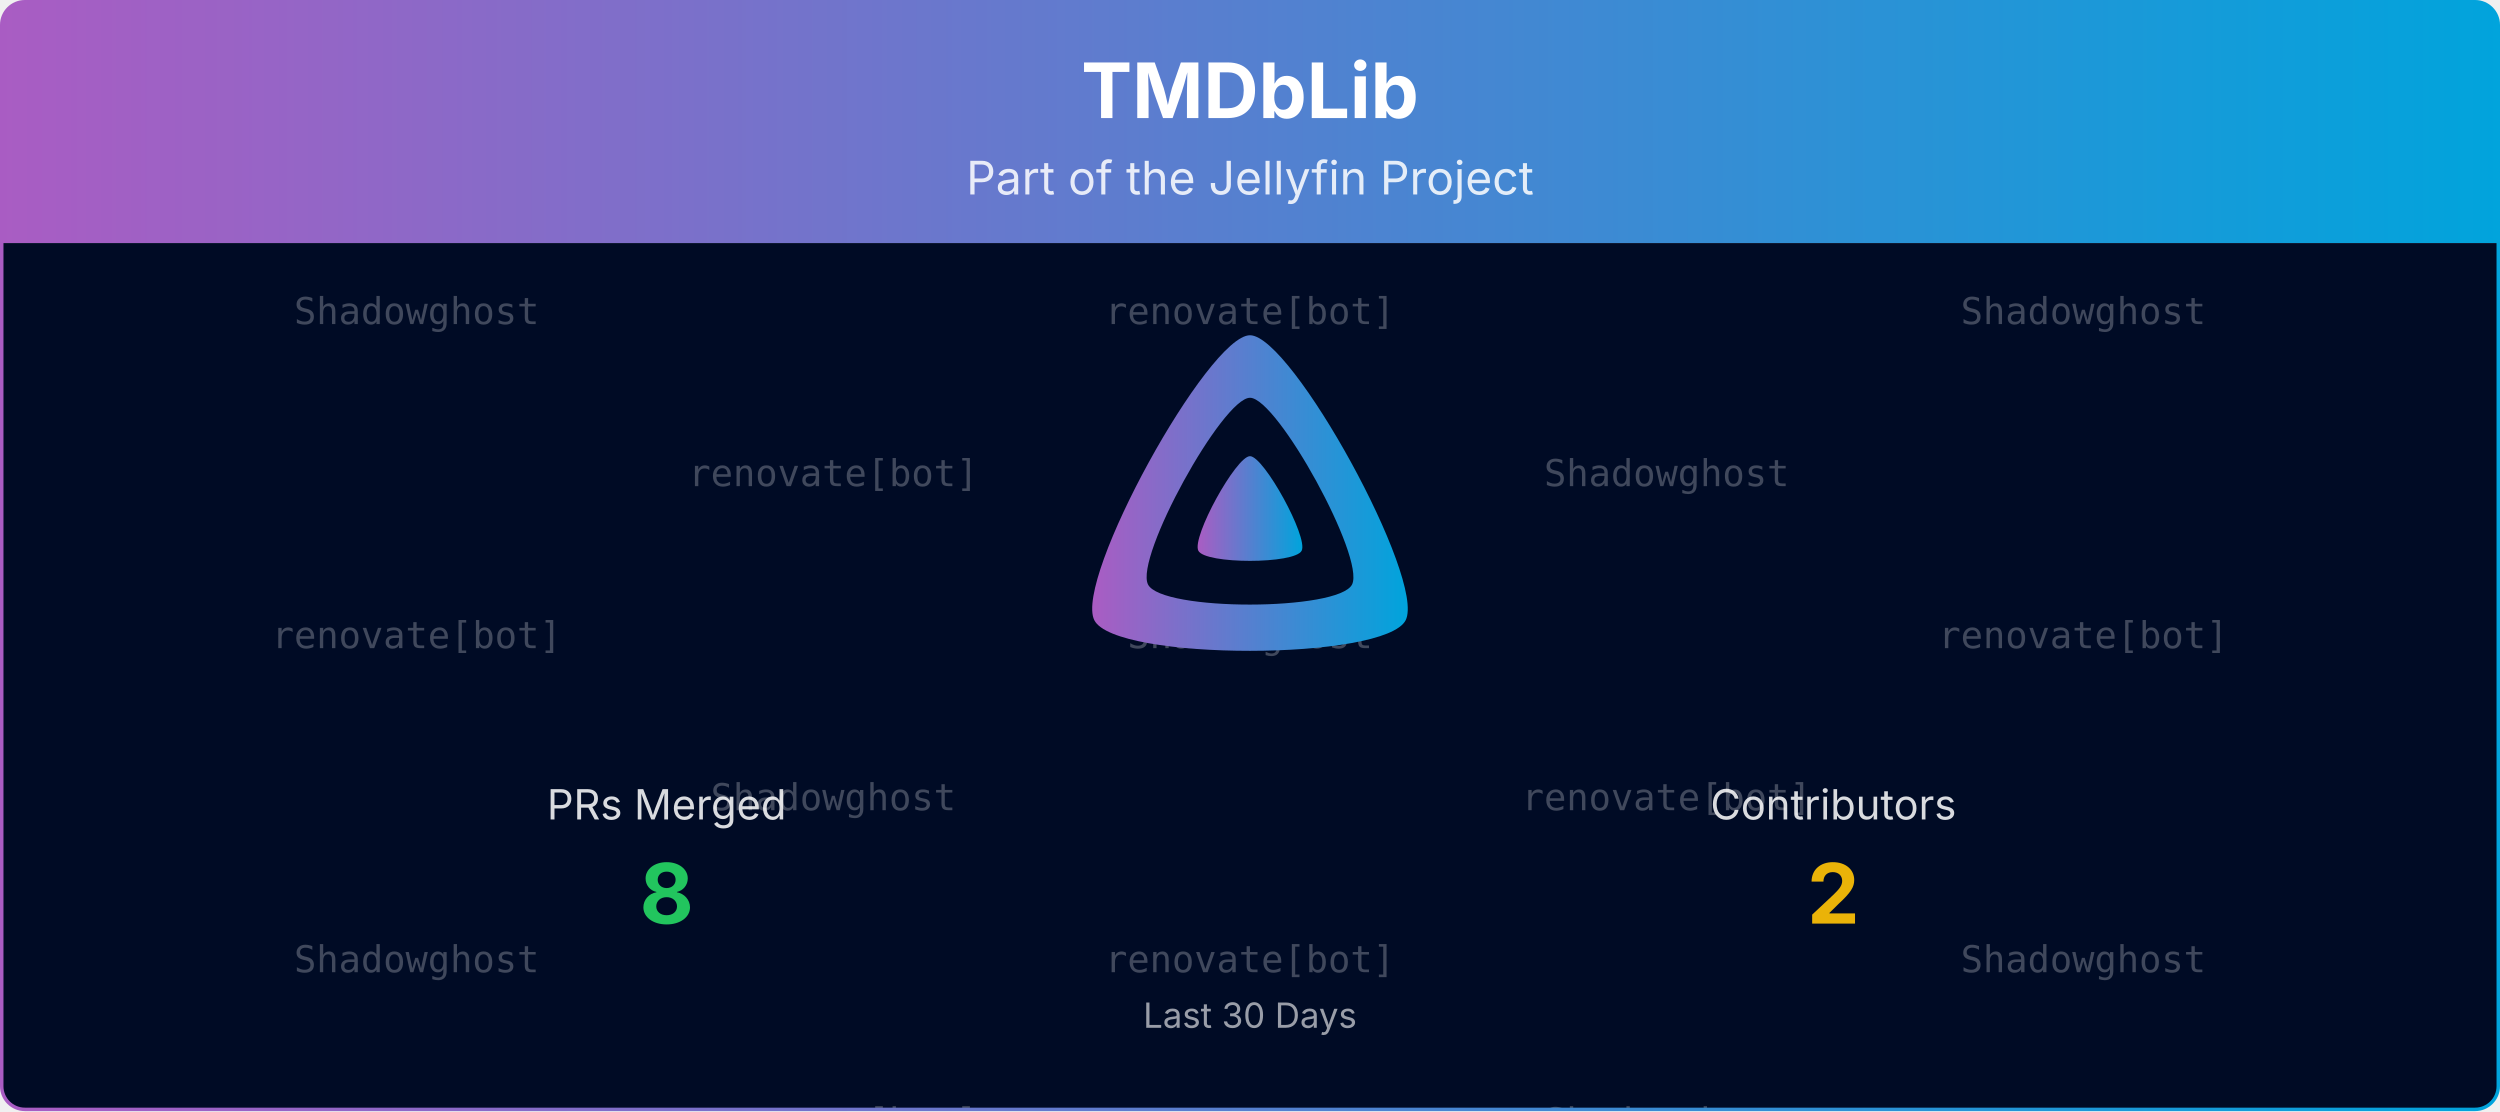
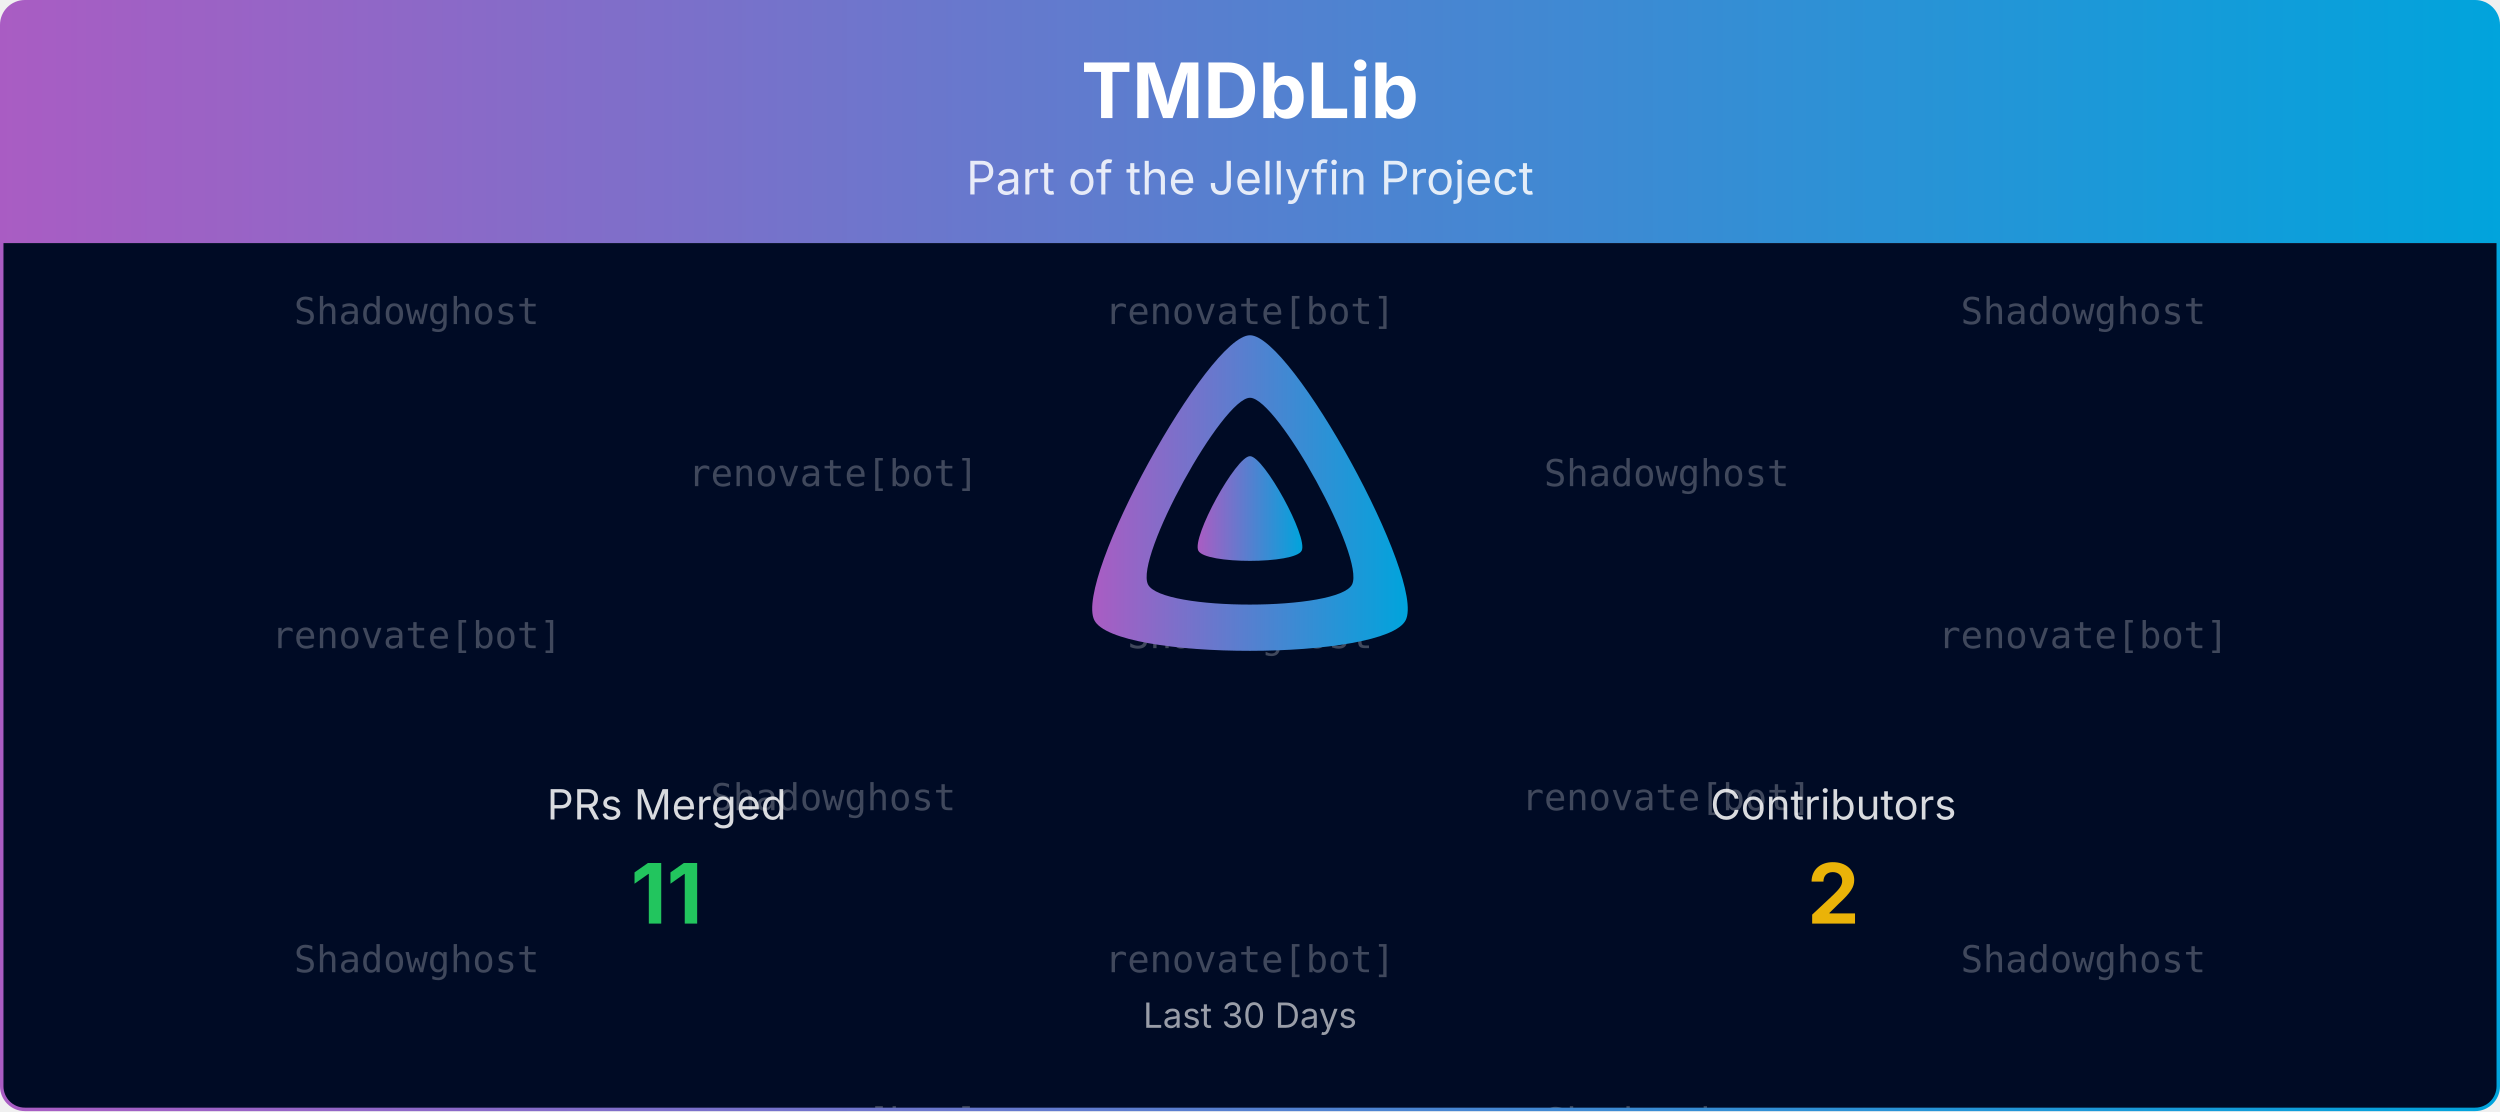
<svg xmlns="http://www.w3.org/2000/svg" viewBox="0 0 1080 480" width="100%" role="img" aria-label="TMDbLib">
  <defs>
    <linearGradient id="banner-tmdblib-grad" x1="0" y1="0" x2="1" y2="0">
      <stop offset="0%" stop-color="#AA5CC3" />
      <stop offset="100%" stop-color="#00A4DC" />
    </linearGradient>
    <clipPath id="banner-tmdblib-grad-clip">
      <rect x="0.75" y="0.75" width="1078.5" height="478.5" rx="10" ry="10" />
    </clipPath>
  </defs>
  <defs>
    <clipPath id="banner-tmdblib-grad-rain-clip">
      <rect x="0.75" y="105" width="1078.5" height="374.25" />
    </clipPath>
  </defs>
  <g clip-path="url(#banner-tmdblib-grad-clip)">
    <path d="M0.75,10.75 A10.0,10.0 0 0 1 10.75,0.75 L1069.25,0.75 A10.0,10.0 0 0 1 1079.25,10.75 L1079.25,105.00 L0.75,105.00 Z" fill="url(#banner-tmdblib-grad)" />
    <text x="540.0" y="51" text-anchor="middle" font-size="33" font-weight="700" font-family="Plus Jakarta Sans, system-ui, -apple-system, Segoe UI, sans-serif" fill="#ffffff">TMDbLib</text>
    <text x="540.0" y="84" text-anchor="middle" font-size="20" font-family="Plus Jakarta Sans, system-ui, -apple-system, Segoe UI, sans-serif" fill="#ffffff" opacity="0.85">Part of the Jellyfin Project</text>
    <rect x="0.75" y="105" width="1078.5" height="374.25" fill="#000b25" />
    <g opacity="0.25" clip-path="url(#banner-tmdblib-grad-rain-clip)" font-family="ui-monospace, SFMono-Regular, Menlo, Consolas, monospace" font-size="16" fill="#ffffff" text-anchor="middle">
      <g transform="translate(180.00,105)">
        <g>
          <animateTransform attributeName="transform" type="translate" values="0,-420;0,0" dur="10.00s" begin="-0.00s" repeatCount="indefinite" />
          <text y="35.0">Shadowghost</text>
          <text y="175.0">renovate[bot]</text>
          <text y="315.0">Shadowghost</text>
          <text y="455.0">Shadowghost</text>
          <text y="595.0">renovate[bot]</text>
          <text y="735.0">Shadowghost</text>
        </g>
      </g>
      <g transform="translate(540.00,105)">
        <g>
          <animateTransform attributeName="transform" type="translate" values="0,-420;0,0" dur="10.00s" begin="-1.91s" repeatCount="indefinite" />
          <text y="35.0">renovate[bot]</text>
          <text y="175.0">Shadowghost</text>
          <text y="315.0">renovate[bot]</text>
          <text y="455.0">renovate[bot]</text>
          <text y="595.0">Shadowghost</text>
          <text y="735.0">renovate[bot]</text>
        </g>
      </g>
      <g transform="translate(900.00,105)">
        <g>
          <animateTransform attributeName="transform" type="translate" values="0,-420;0,0" dur="10.00s" begin="-3.82s" repeatCount="indefinite" />
          <text y="35.0">Shadowghost</text>
          <text y="175.0">renovate[bot]</text>
          <text y="315.0">Shadowghost</text>
          <text y="455.0">Shadowghost</text>
          <text y="595.0">renovate[bot]</text>
          <text y="735.0">Shadowghost</text>
        </g>
      </g>
      <g transform="translate(360.00,105)">
        <g>
          <animateTransform attributeName="transform" type="translate" values="0,-420;0,0" dur="10.00s" begin="-5.73s" repeatCount="indefinite" />
          <text y="105.0">renovate[bot]</text>
          <text y="245.0">Shadowghost</text>
          <text y="385.0">renovate[bot]</text>
          <text y="525.0">renovate[bot]</text>
          <text y="665.0">Shadowghost</text>
          <text y="805.0">renovate[bot]</text>
        </g>
      </g>
      <g transform="translate(720.00,105)">
        <g>
          <animateTransform attributeName="transform" type="translate" values="0,-420;0,0" dur="10.00s" begin="-7.64s" repeatCount="indefinite" />
          <text y="105.0">Shadowghost</text>
          <text y="245.0">renovate[bot]</text>
          <text y="385.0">Shadowghost</text>
          <text y="525.0">Shadowghost</text>
          <text y="665.0">renovate[bot]</text>
          <text y="805.0">Shadowghost</text>
        </g>
      </g>
    </g>
    <g transform="translate(465.00,138.00) scale(0.29297)">
      <path fill="url(#banner-tmdblib-grad)" fill-rule="evenodd" d="M256,23.3c-61.6,0-259.8,359.4-229.6,420.1s429.3,60,459.2,0S317.6,23.3,256,23.3zM406.5,390.8c-19.6,39.3-281.1,39.8-300.9,0s110.1-275.3,150.4-275.3S426.1,351.4,406.5,390.8z" />
      <path fill="url(#banner-tmdblib-grad)" d="M256,201.6c-20.4,0-86.2,119.3-76.2,139.4s142.5,19.9,152.4,0S276.5,201.6,256,201.6z" />
    </g>
    <text x="288.0" y="354.0" text-anchor="middle" font-size="18" font-family="Plus Jakarta Sans, system-ui, -apple-system, Segoe UI, sans-serif" fill="#ffffff" opacity="0.85">PRs Merged</text>
-     <text x="288.0" y="399.0" text-anchor="middle" font-size="36" font-weight="700" font-family="Plus Jakarta Sans, system-ui, -apple-system, Segoe UI, sans-serif" fill="#22c55e">8</text>
+     <text x="288.0" y="399.0" text-anchor="middle" font-size="36" font-weight="700" font-family="Plus Jakarta Sans, system-ui, -apple-system, Segoe UI, sans-serif" fill="#22c55e">11</text>
    <text x="792.0" y="354.0" text-anchor="middle" font-size="18" font-family="Plus Jakarta Sans, system-ui, -apple-system, Segoe UI, sans-serif" fill="#ffffff" opacity="0.85">Contributors</text>
    <text x="792.0" y="399.0" text-anchor="middle" font-size="36" font-weight="700" font-family="Plus Jakarta Sans, system-ui, -apple-system, Segoe UI, sans-serif" fill="#eab308">2</text>
    <text x="540.0" y="444.0" text-anchor="middle" font-size="15" font-family="Plus Jakarta Sans, system-ui, -apple-system, Segoe UI, sans-serif" fill="#ffffff" opacity="0.6">Last 30 Days</text>
  </g>
  <rect x="0.75" y="0.75" width="1078.5" height="478.5" rx="10" ry="10" fill="none" stroke="url(#banner-tmdblib-grad)" stroke-width="1.5" />
</svg>
